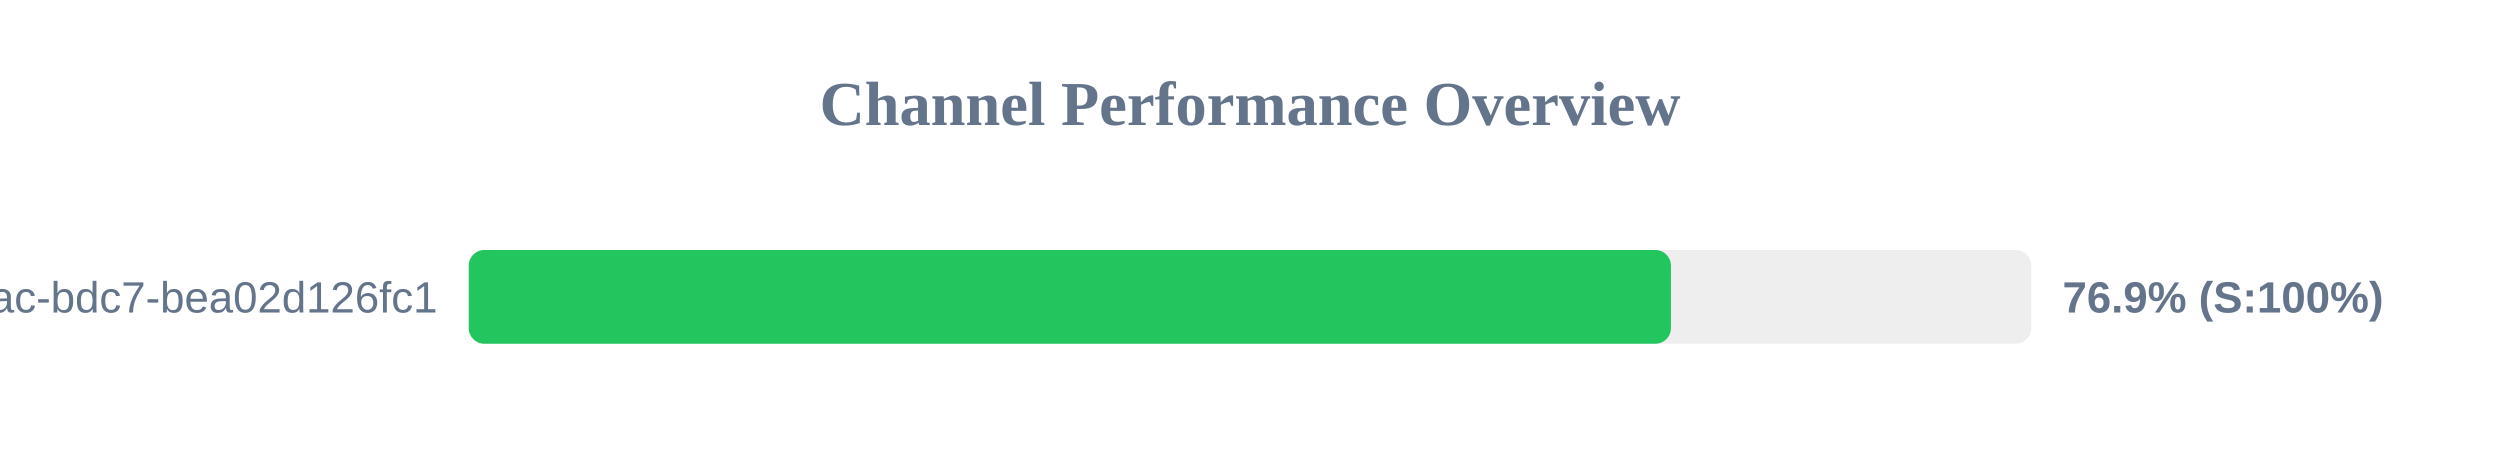
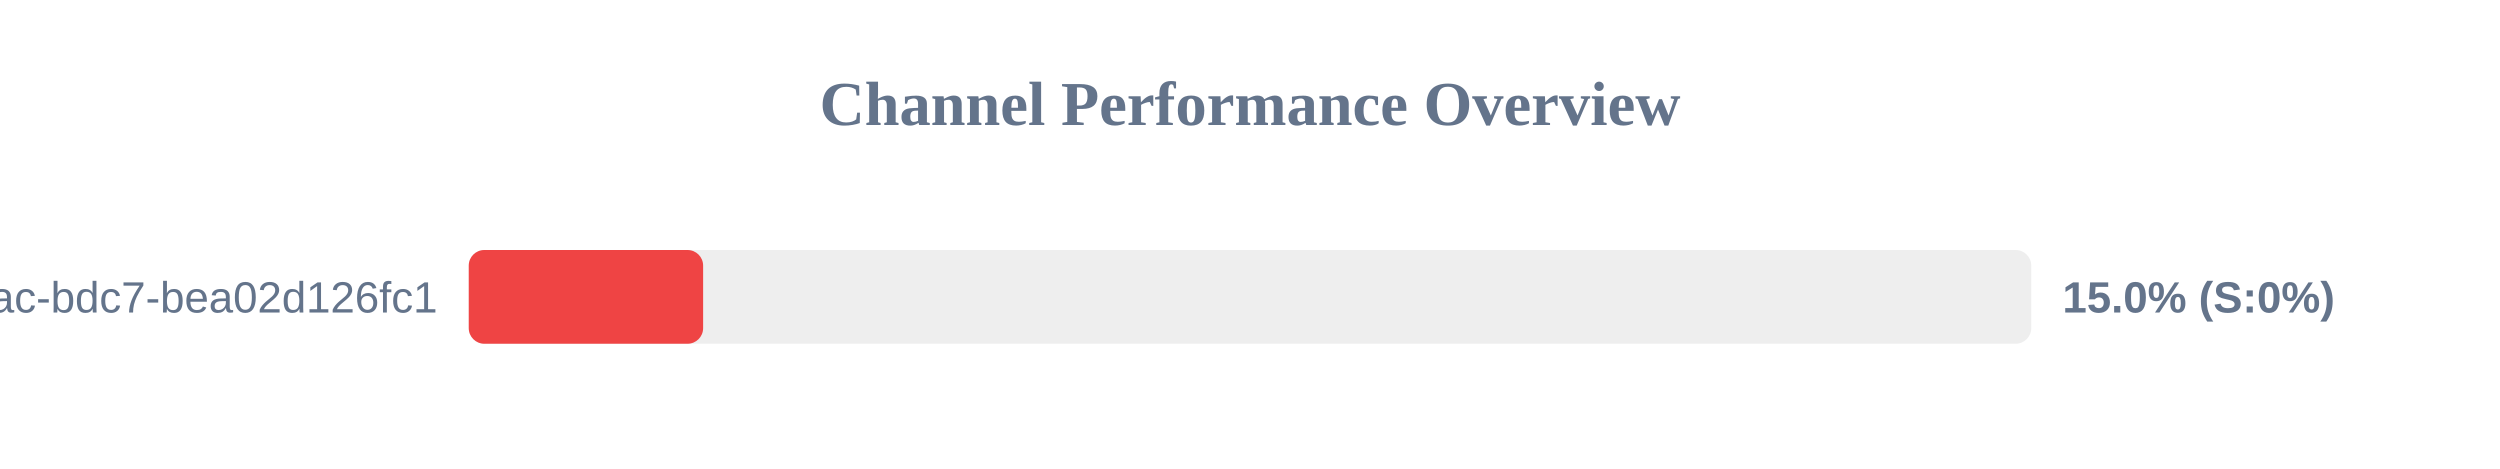
<svg xmlns="http://www.w3.org/2000/svg" width="800" height="150" version="1.1">
  <style>
        .row { font: 14px Arial; fill: #64748b; }
        .score { font: bold 14px Arial; fill: #64748b; }
    </style>
  <text x="400" y="40" text-anchor="middle" font-size="20px" font-weight="bold" fill="#64748b">Channel Performance Overview</text>
  <rect x="150" y="80" width="500" height="30" fill="#eee" rx="5" />
-   <rect x="150" y="80" width="384.7" height="30" fill="#22c55e" rx="5" />
+   <rect x="150" y="80" width="75.0" height="30" fill="#ef4444" rx="5" />
  <text x="140" y="100" text-anchor="end" class="row">?uuid=e31ad3e6-e341-42ac-bdc7-bea02d126fc1</text>
-   <text x="660" y="100" text-anchor="start" class="score">76.9% (S:100%)</text>
+   <text x="660" y="100" text-anchor="start" class="score">15.0% (S:0%)</text>
</svg>
